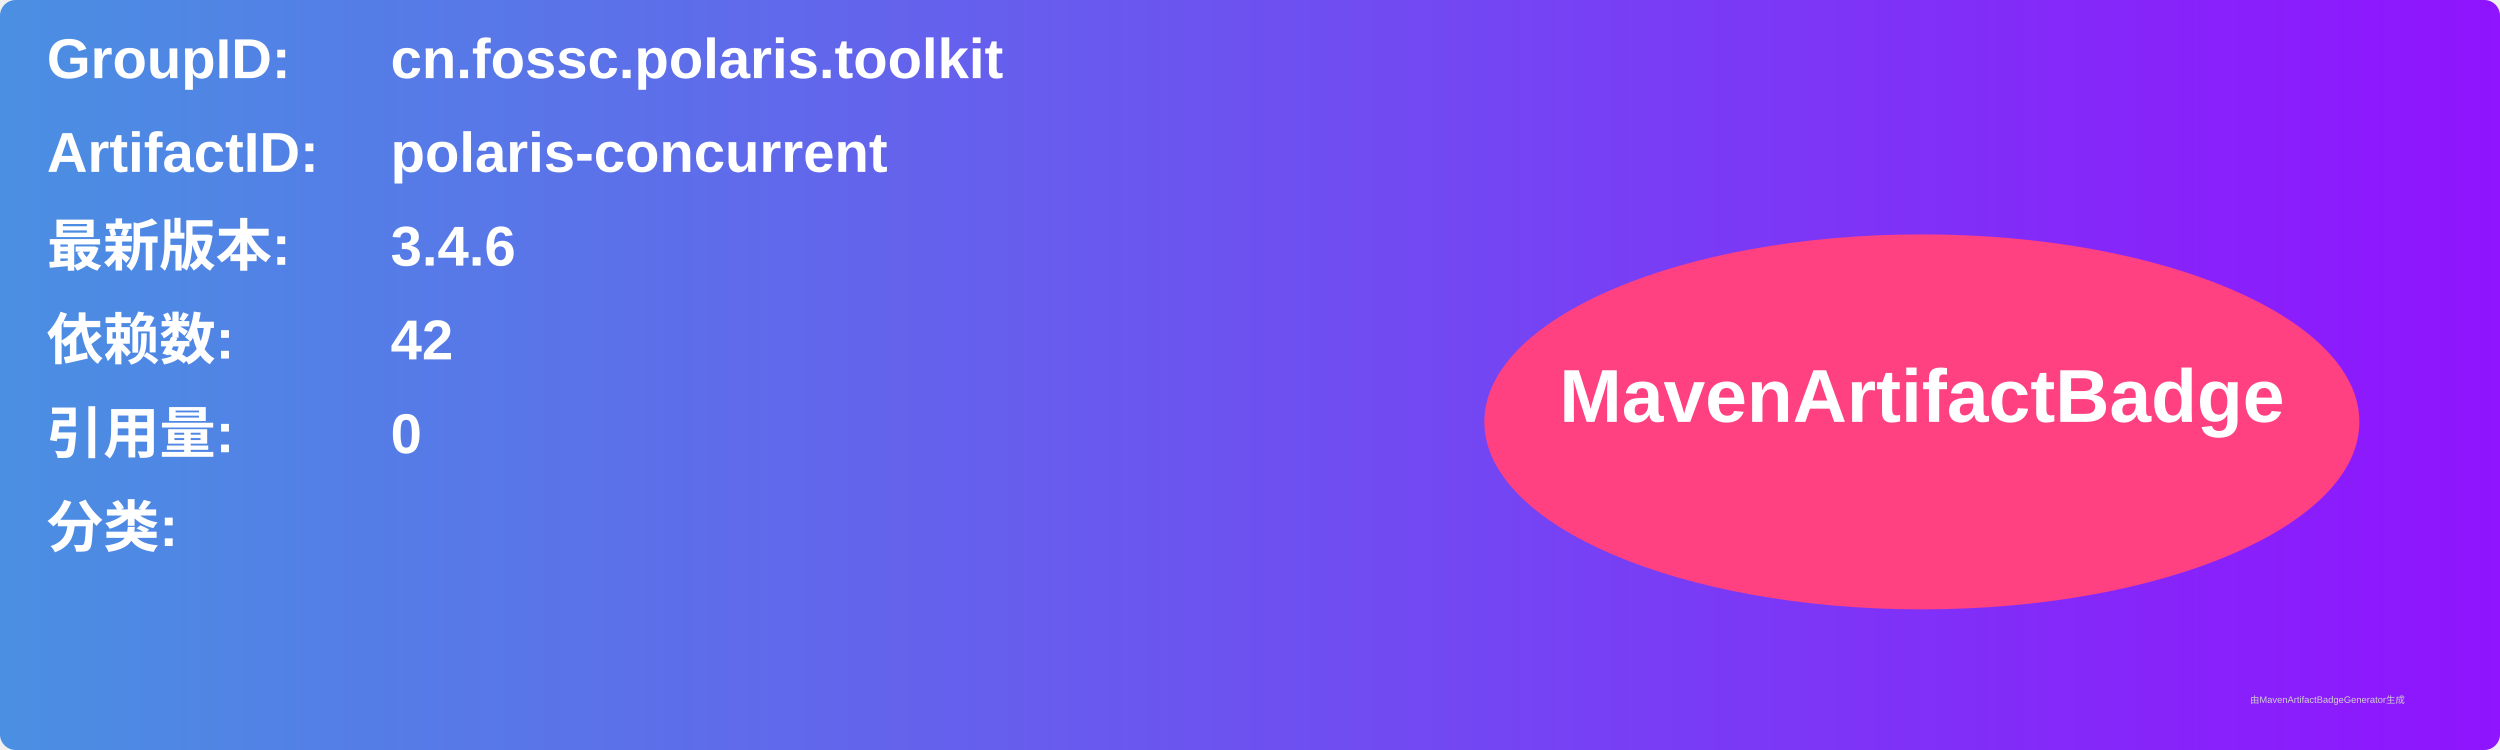
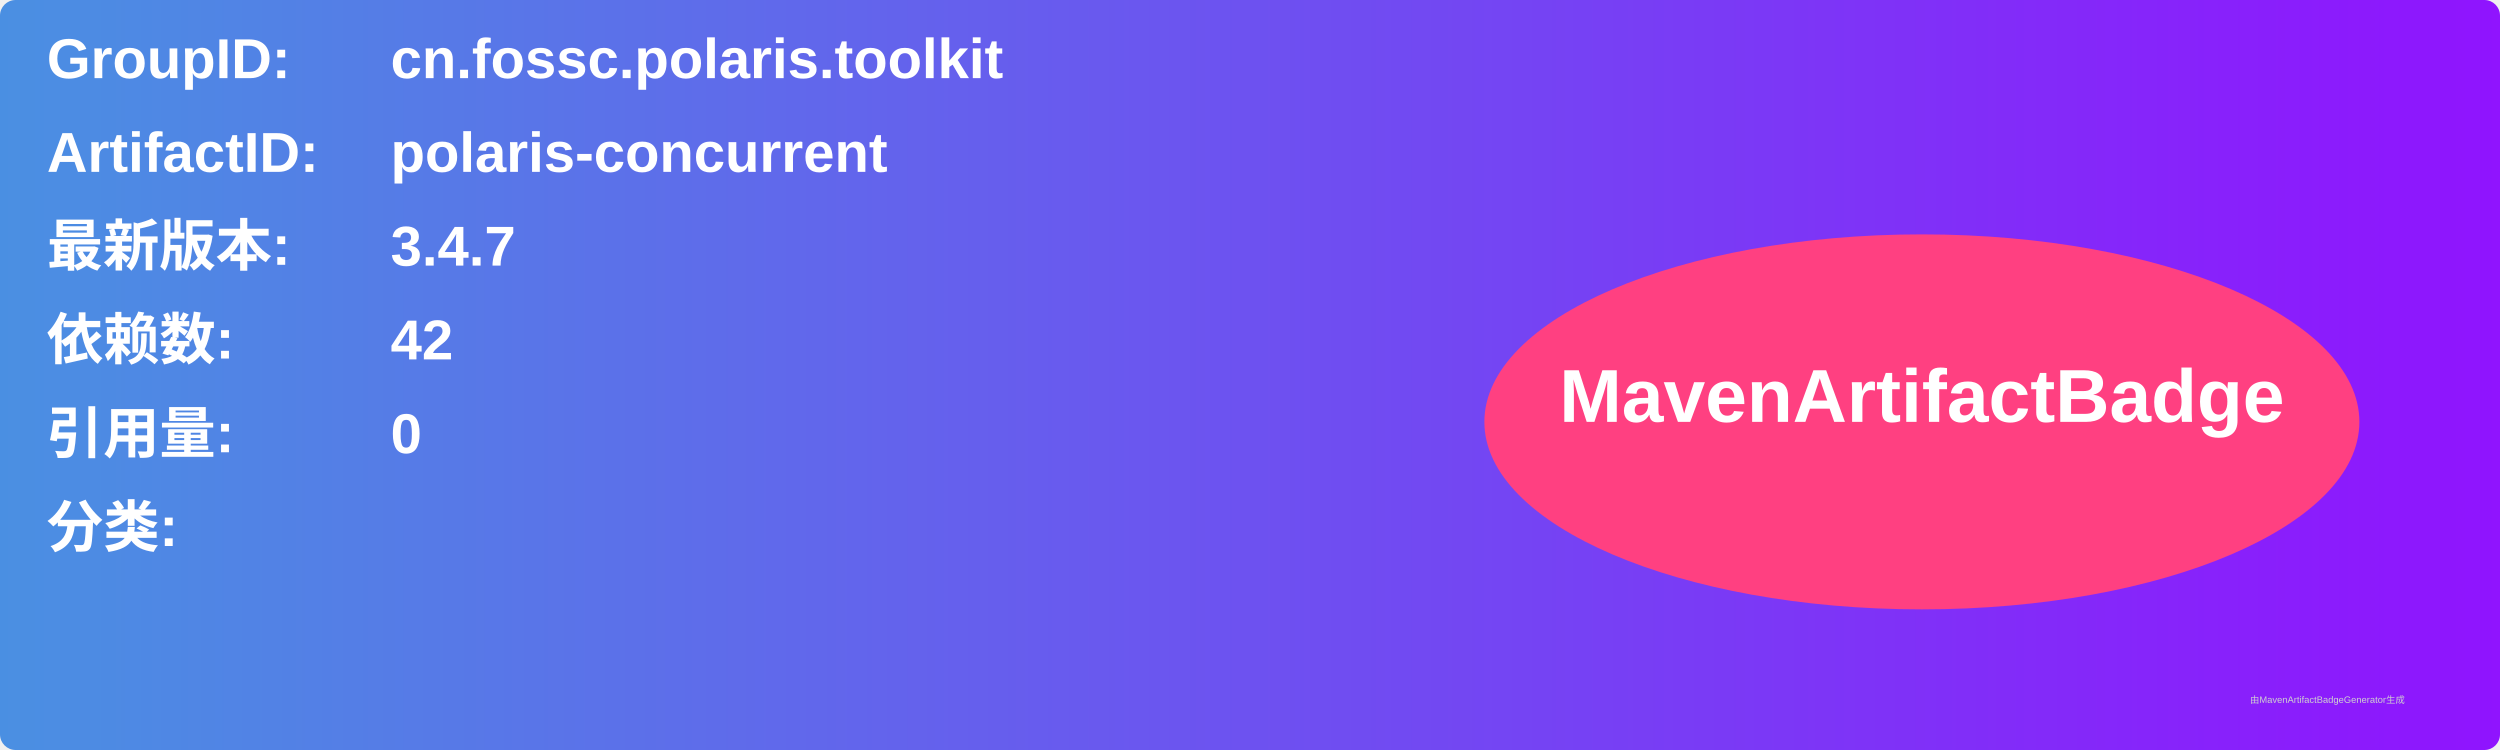
<svg xmlns="http://www.w3.org/2000/svg" width="800" height="240" viewBox="0 0 800 240">
  <linearGradient id="grad" x1="0%" y1="0%" x2="100%" y2="0%">
    <stop offset="0%" stop-color="#4a90e2" />
    <stop offset="100%" stop-color="#9013fe" />
  </linearGradient>
  <rect width="100%" height="100%" rx="5" ry="5" fill="url(#grad)" />
  <g transform="translate(15, 15)">
    <text x="0" y="10" font-family="Arial" font-size="18" fill="white" font-weight="bold" width="260">GroupID:</text>
    <text x="110" y="10" font-family="Arial" font-size="18" fill="white" font-weight="bold" width="460">cn.fossc.polaris.toolkit</text>
    <text x="0" y="40" font-family="Arial" font-size="18" fill="white" font-weight="bold" width="260">ArtifactID:</text>
    <text x="110" y="40" font-family="Arial" font-size="18" fill="white" font-weight="bold" width="460">polaris-concurrent</text>
    <text x="0" y="70" font-family="Arial" font-size="18" fill="white" font-weight="bold">最新版本:</text>
    <text x="110" y="70" font-family="Arial" font-size="18" fill="white" font-weight="bold">
-       <tspan font-weight="bold">3.4.6</tspan>
+       <tspan font-weight="bold">3.4.7</tspan>
    </text>
    <text x="0" y="100" font-family="Arial" font-size="18" fill="white" font-weight="bold">依赖数: </text>
    <text x="110" y="100" font-family="Arial" font-size="18" fill="white">
      <tspan font-weight="bold">42</tspan>
    </text>
    <text x="0" y="130" font-family="Arial" font-size="18" fill="white" font-weight="bold">引用量: </text>
    <text x="110" y="130" font-family="Arial" font-size="18" fill="white">
      <tspan font-weight="bold">0</tspan>
    </text>
    <text x="0" y="160" font-family="Arial" font-size="18" fill="white" font-weight="bold">分类:</text>
    <text x="10" y="190" font-family="Arial" font-size="10" fill="white">
      <tspan font-weight="bold" />
    </text>
    <ellipse cx="600" cy="120" rx="140" ry="60" fill="#ff4081" />
    <text x="600" y="120" text-anchor="middle" font-family="Arial" font-size="24" fill="white" font-weight="bold">MavenArtifactBadge</text>
  </g>
  <text x="720" y="225" font-family="Arial" font-size="3" fill="#d0d0d0">由MavenArtifactBadgeGenerator生成</text>
</svg>
